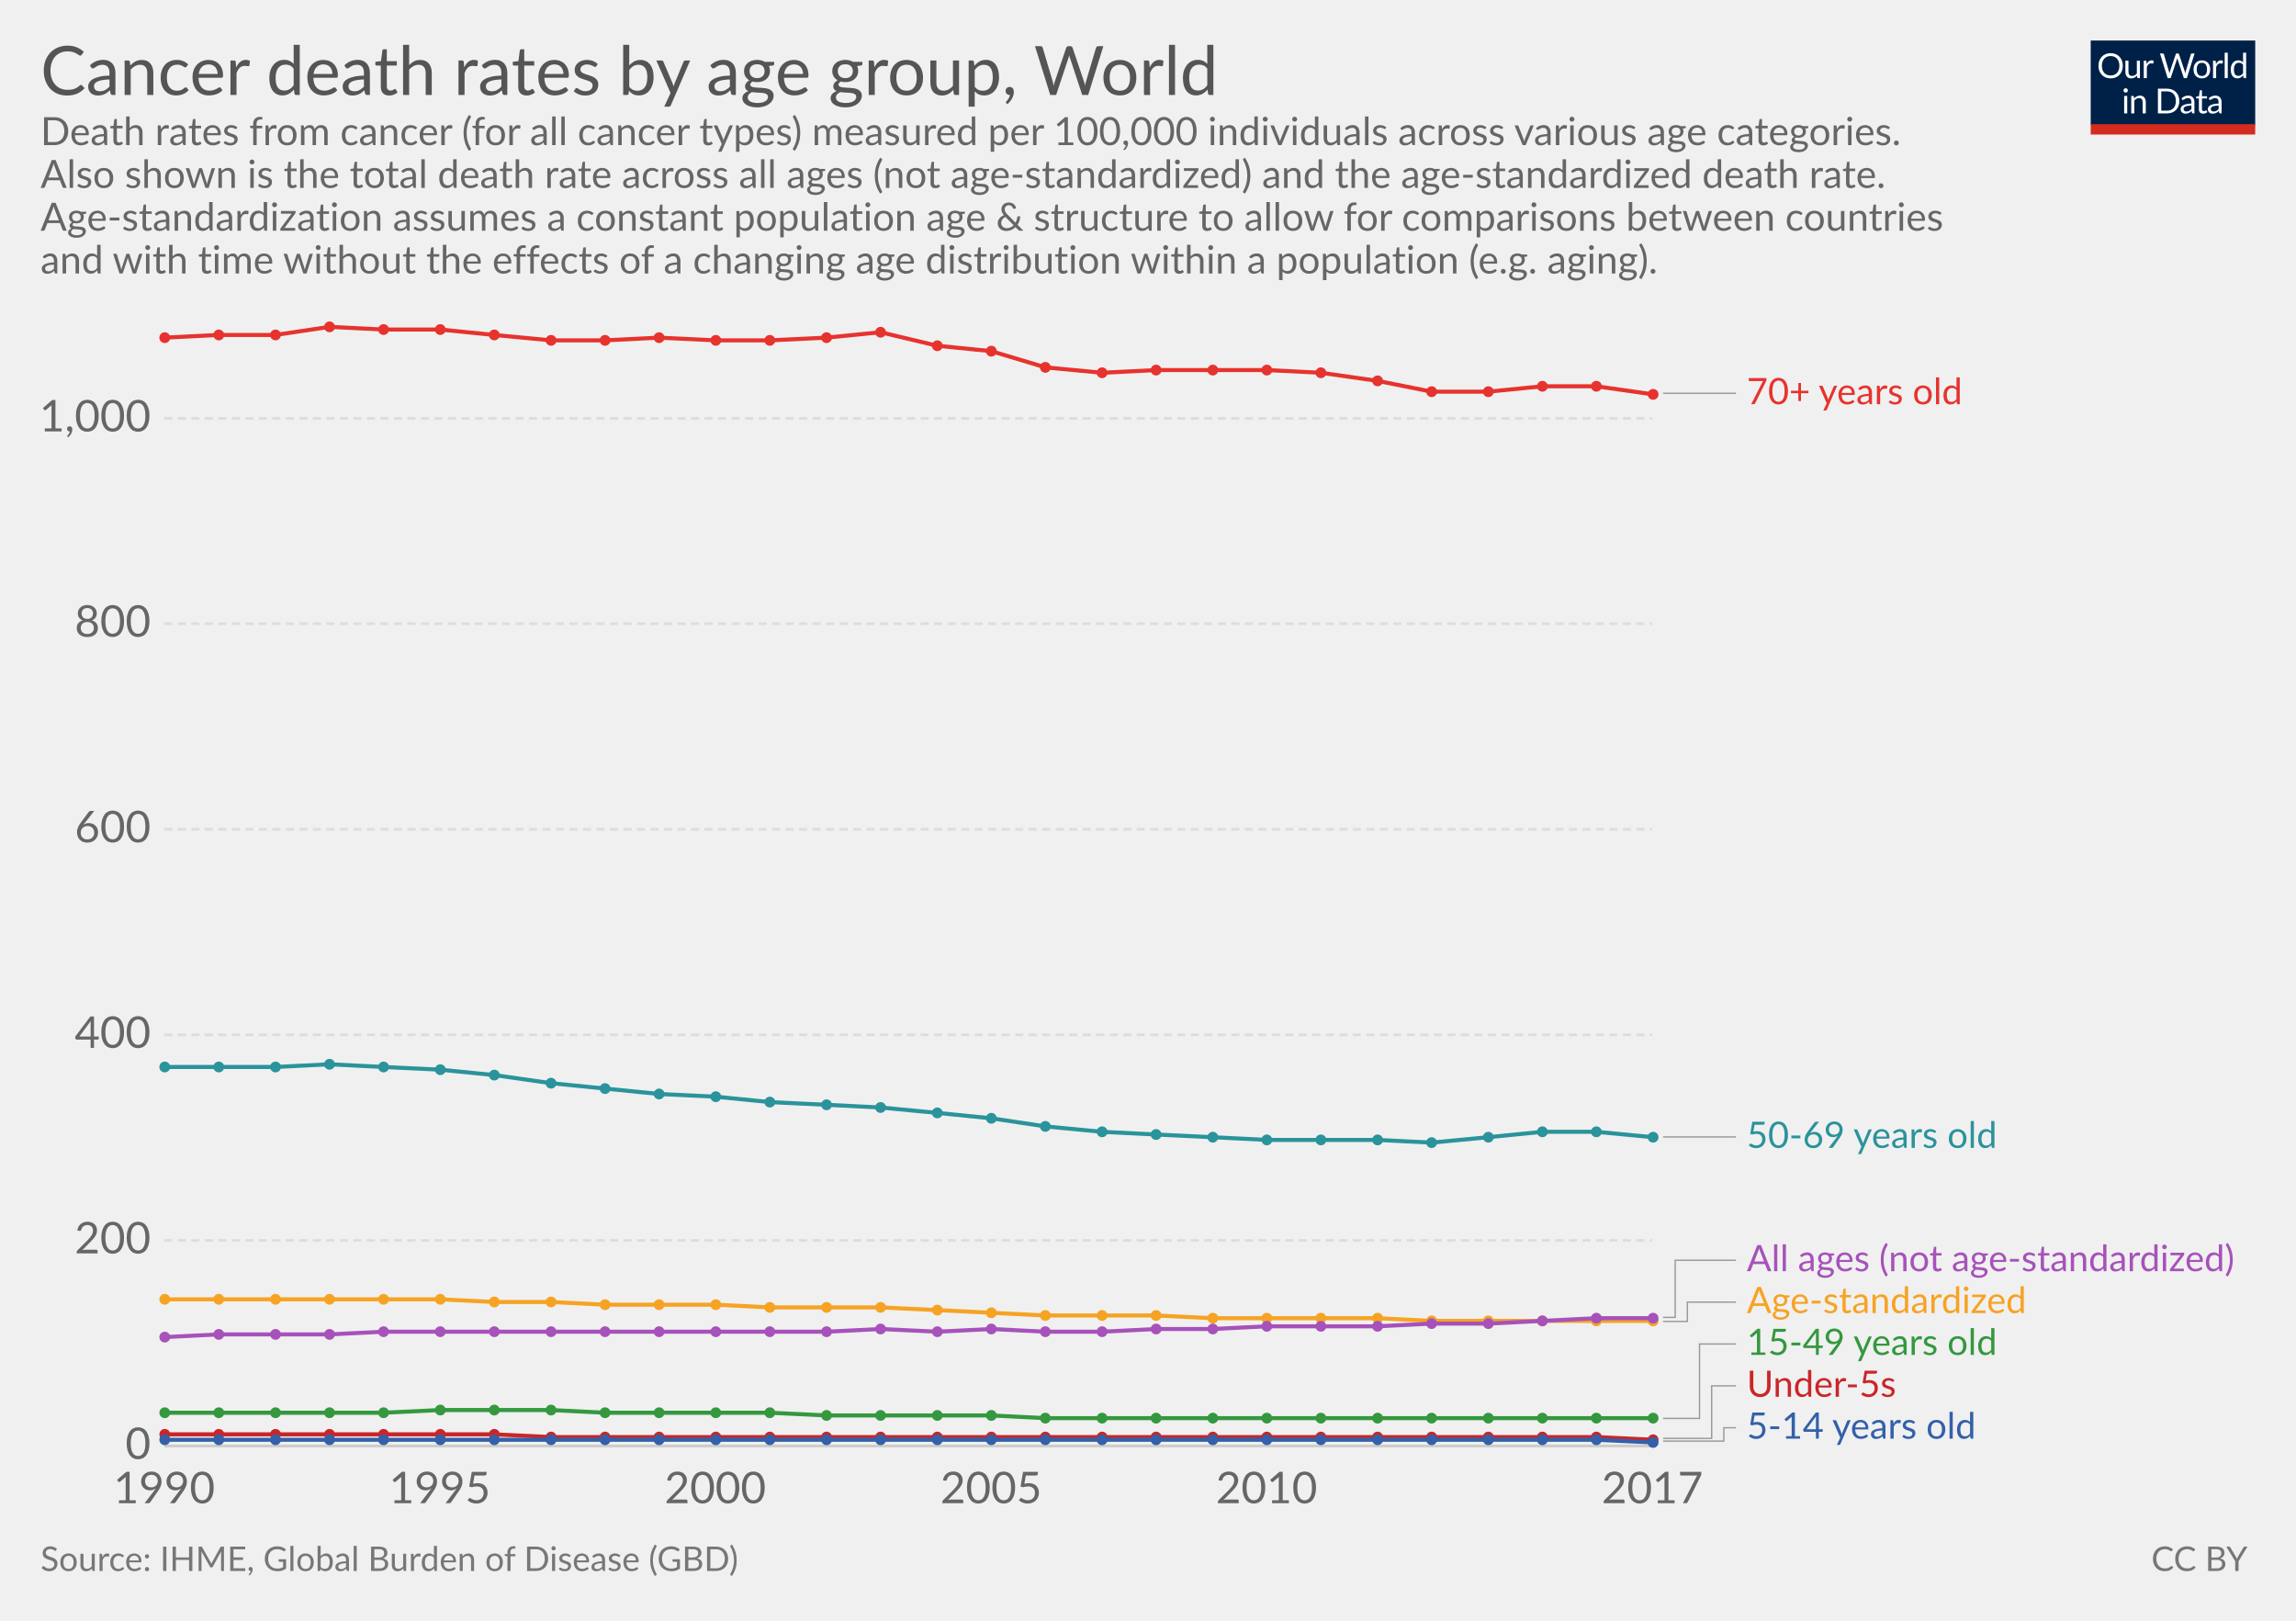
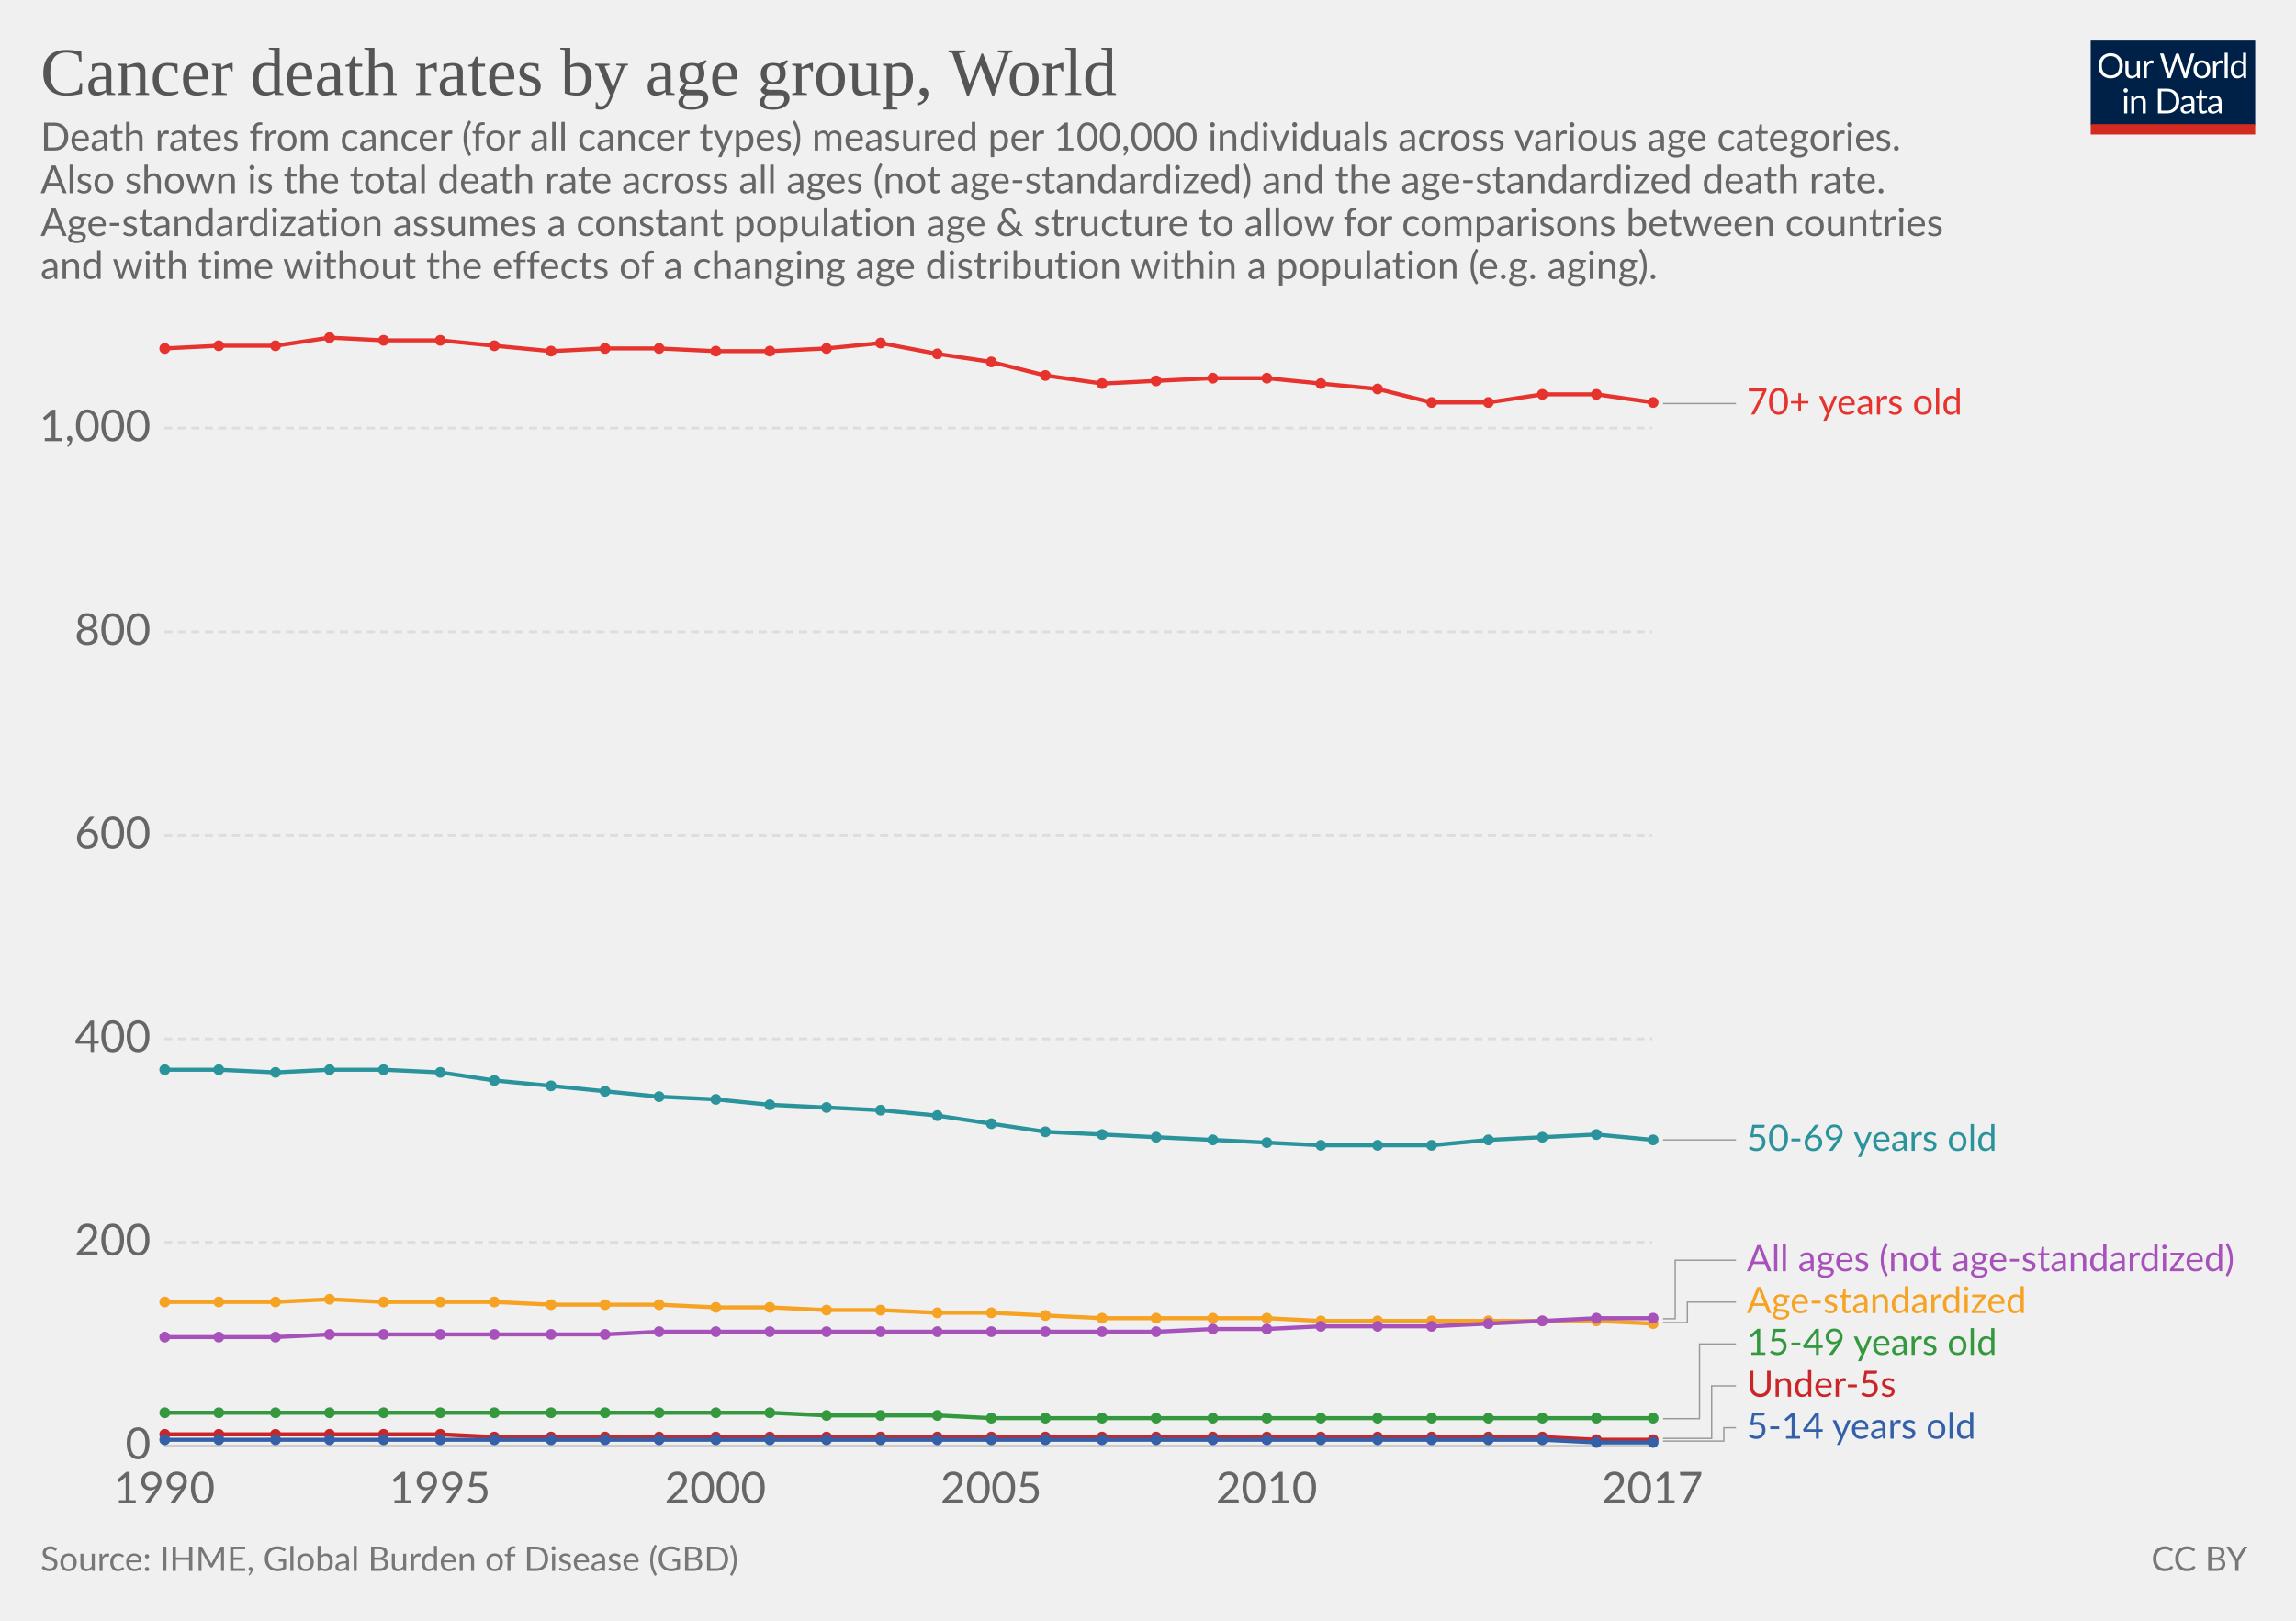
<svg xmlns="http://www.w3.org/2000/svg" version="1.1" style="font-family:Lato, 'Helvetica Neue', Helvetica, Arial, sans-serif;font-size:18px;background-color:white;text-rendering:optimizeLegibility;-webkit-font-smoothing:antialiased" width="850" height="600">
  <g class="HeaderView">
    <g transform="translate(774, 15) scale(0.29)">
      <svg width="210" height="120" viewBox="0 0 210 120" fill="none">
        <g clip-path="url(#clip0)">
          <path d="M0 0H210V107.89H0V0Z" fill="#002147" />
          <path d="M40.979 32.248C40.979 34.609 40.605 36.78 39.857 38.76C39.109 40.725 38.053 42.419 36.689 43.842C35.325 45.265 33.682 46.372 31.761 47.164C29.854 47.941 27.742 48.33 25.425 48.33C23.107 48.33 20.995 47.941 19.089 47.164C17.182 46.372 15.547 45.265 14.183 43.842C12.819 42.419 11.763 40.725 11.015 38.76C10.267 36.78 9.893 34.609 9.893 32.248C9.893 29.887 10.267 27.723 11.015 25.758C11.763 23.778 12.819 22.077 14.183 20.654C15.547 19.217 17.182 18.102 19.089 17.31C20.995 16.518 23.107 16.122 25.425 16.122C27.742 16.122 29.854 16.518 31.761 17.31C33.682 18.102 35.325 19.217 36.689 20.654C38.053 22.077 39.109 23.778 39.857 25.758C40.605 27.723 40.979 29.887 40.979 32.248ZM36.601 32.248C36.601 30.312 36.337 28.574 35.809 27.034C35.281 25.494 34.533 24.196 33.565 23.14C32.597 22.069 31.423 21.248 30.045 20.676C28.666 20.104 27.126 19.818 25.425 19.818C23.738 19.818 22.205 20.104 20.827 20.676C19.448 21.248 18.267 22.069 17.285 23.14C16.317 24.196 15.569 25.494 15.041 27.034C14.513 28.574 14.249 30.312 14.249 32.248C14.249 34.184 14.513 35.922 15.041 37.462C15.569 38.987 16.317 40.285 17.285 41.356C18.267 42.412 19.448 43.226 20.827 43.798C22.205 44.355 23.738 44.634 25.425 44.634C27.126 44.634 28.666 44.355 30.045 43.798C31.423 43.226 32.597 42.412 33.565 41.356C34.533 40.285 35.281 38.987 35.809 37.462C36.337 35.922 36.601 34.184 36.601 32.248ZM62.823 25.714V48H60.491C59.934 48 59.582 47.729 59.435 47.186L59.127 44.788C58.159 45.859 57.074 46.724 55.871 47.384C54.669 48.029 53.29 48.352 51.735 48.352C50.518 48.352 49.44 48.154 48.501 47.758C47.577 47.347 46.8 46.775 46.169 46.042C45.539 45.309 45.062 44.421 44.739 43.38C44.431 42.339 44.277 41.187 44.277 39.926V25.714H48.193V39.926C48.193 41.613 48.575 42.918 49.337 43.842C50.115 44.766 51.295 45.228 52.879 45.228C54.038 45.228 55.116 44.957 56.113 44.414C57.125 43.857 58.057 43.094 58.907 42.126V25.714H62.823ZM71.43 30.18C72.135 28.655 73 27.467 74.027 26.616C75.053 25.751 76.307 25.318 77.789 25.318C78.258 25.318 78.705 25.369 79.131 25.472C79.571 25.575 79.959 25.736 80.297 25.956L80.011 28.882C79.923 29.249 79.703 29.432 79.351 29.432C79.145 29.432 78.845 29.388 78.449 29.3C78.053 29.212 77.605 29.168 77.107 29.168C76.403 29.168 75.772 29.271 75.215 29.476C74.672 29.681 74.181 29.989 73.741 30.4C73.315 30.796 72.927 31.295 72.575 31.896C72.237 32.483 71.929 33.157 71.651 33.92V48H67.713V25.714H69.957C70.382 25.714 70.675 25.795 70.837 25.956C70.998 26.117 71.108 26.396 71.167 26.792L71.43 30.18ZM132.589 16.474L122.755 48H118.927L110.941 23.954C110.867 23.719 110.794 23.47 110.721 23.206C110.662 22.942 110.596 22.663 110.523 22.37C110.449 22.663 110.376 22.942 110.303 23.206C110.23 23.47 110.156 23.719 110.083 23.954L102.053 48H98.225L88.391 16.474H91.933C92.314 16.474 92.629 16.569 92.879 16.76C93.143 16.951 93.311 17.193 93.385 17.486L99.897 39.398C99.999 39.794 100.095 40.219 100.183 40.674C100.285 41.129 100.381 41.613 100.469 42.126C100.571 41.613 100.674 41.129 100.777 40.674C100.894 40.205 101.019 39.779 101.151 39.398L108.565 17.486C108.653 17.237 108.821 17.009 109.071 16.804C109.335 16.584 109.65 16.474 110.017 16.474H111.249C111.63 16.474 111.938 16.569 112.173 16.76C112.407 16.951 112.583 17.193 112.701 17.486L120.093 39.398C120.225 39.779 120.342 40.19 120.445 40.63C120.562 41.07 120.672 41.532 120.775 42.016C120.848 41.532 120.929 41.07 121.017 40.63C121.105 40.19 121.2 39.779 121.303 39.398L127.837 17.486C127.91 17.222 128.072 16.987 128.321 16.782C128.585 16.577 128.9 16.474 129.267 16.474H132.589ZM141.94 25.362C143.568 25.362 145.034 25.633 146.34 26.176C147.645 26.719 148.76 27.489 149.684 28.486C150.608 29.483 151.312 30.693 151.796 32.116C152.294 33.524 152.544 35.101 152.544 36.846C152.544 38.606 152.294 40.19 151.796 41.598C151.312 43.006 150.608 44.209 149.684 45.206C148.76 46.203 147.645 46.973 146.34 47.516C145.034 48.044 143.568 48.308 141.94 48.308C140.297 48.308 138.816 48.044 137.496 47.516C136.19 46.973 135.076 46.203 134.152 45.206C133.228 44.209 132.516 43.006 132.018 41.598C131.534 40.19 131.292 38.606 131.292 36.846C131.292 35.101 131.534 33.524 132.018 32.116C132.516 30.693 133.228 29.483 134.152 28.486C135.076 27.489 136.19 26.719 137.496 26.176C138.816 25.633 140.297 25.362 141.94 25.362ZM141.94 45.25C144.14 45.25 145.782 44.517 146.868 43.05C147.953 41.569 148.496 39.508 148.496 36.868C148.496 34.213 147.953 32.145 146.868 30.664C145.782 29.183 144.14 28.442 141.94 28.442C140.825 28.442 139.85 28.633 139.014 29.014C138.192 29.395 137.503 29.945 136.946 30.664C136.403 31.383 135.992 32.27 135.714 33.326C135.45 34.367 135.318 35.548 135.318 36.868C135.318 39.508 135.86 41.569 136.946 43.05C138.046 44.517 139.71 45.25 141.94 45.25ZM159.908 30.18C160.612 28.655 161.478 27.467 162.504 26.616C163.531 25.751 164.785 25.318 166.266 25.318C166.736 25.318 167.183 25.369 167.608 25.472C168.048 25.575 168.437 25.736 168.774 25.956L168.488 28.882C168.4 29.249 168.18 29.432 167.828 29.432C167.623 29.432 167.322 29.388 166.926 29.3C166.53 29.212 166.083 29.168 165.584 29.168C164.88 29.168 164.25 29.271 163.692 29.476C163.15 29.681 162.658 29.989 162.218 30.4C161.793 30.796 161.404 31.295 161.052 31.896C160.715 32.483 160.407 33.157 160.128 33.92V48H156.19V25.714H158.434C158.86 25.714 159.153 25.795 159.314 25.956C159.476 26.117 159.586 26.396 159.644 26.792L159.908 30.18ZM174.946 15.594V48H171.03V15.594H174.946ZM194.496 31.016C193.763 30.033 192.971 29.351 192.12 28.97C191.269 28.574 190.316 28.376 189.26 28.376C187.192 28.376 185.601 29.117 184.486 30.598C183.371 32.079 182.814 34.191 182.814 36.934C182.814 38.386 182.939 39.633 183.188 40.674C183.437 41.701 183.804 42.551 184.288 43.226C184.772 43.886 185.366 44.37 186.07 44.678C186.774 44.986 187.573 45.14 188.468 45.14C189.759 45.14 190.881 44.847 191.834 44.26C192.802 43.673 193.689 42.845 194.496 41.774V31.016ZM198.412 15.594V48H196.08C195.523 48 195.171 47.729 195.024 47.186L194.672 44.48C193.719 45.624 192.633 46.548 191.416 47.252C190.199 47.956 188.791 48.308 187.192 48.308C185.916 48.308 184.757 48.066 183.716 47.582C182.675 47.083 181.787 46.357 181.054 45.404C180.321 44.451 179.756 43.263 179.36 41.84C178.964 40.417 178.766 38.782 178.766 36.934C178.766 35.291 178.986 33.766 179.426 32.358C179.866 30.935 180.497 29.703 181.318 28.662C182.139 27.621 183.144 26.807 184.332 26.22C185.535 25.619 186.884 25.318 188.38 25.318C189.744 25.318 190.91 25.553 191.878 26.022C192.861 26.477 193.733 27.115 194.496 27.936V15.594H198.412ZM46.614 70.714V93H42.698V70.714H46.614ZM47.45 63.718C47.45 64.099 47.369 64.459 47.208 64.796C47.061 65.119 46.856 65.412 46.592 65.676C46.343 65.925 46.042 66.123 45.69 66.27C45.352 66.417 44.993 66.49 44.612 66.49C44.23 66.49 43.871 66.417 43.534 66.27C43.211 66.123 42.925 65.925 42.676 65.676C42.426 65.412 42.228 65.119 42.082 64.796C41.935 64.459 41.862 64.099 41.862 63.718C41.862 63.337 41.935 62.977 42.082 62.64C42.228 62.288 42.426 61.987 42.676 61.738C42.925 61.474 43.211 61.269 43.534 61.122C43.871 60.975 44.23 60.902 44.612 60.902C44.993 60.902 45.352 60.975 45.69 61.122C46.042 61.269 46.343 61.474 46.592 61.738C46.856 61.987 47.061 62.288 47.208 62.64C47.369 62.977 47.45 63.337 47.45 63.718ZM55.424 73.948C55.908 73.405 56.422 72.914 56.964 72.474C57.507 72.034 58.079 71.66 58.68 71.352C59.296 71.029 59.941 70.787 60.616 70.626C61.306 70.45 62.046 70.362 62.838 70.362C64.055 70.362 65.126 70.567 66.05 70.978C66.989 71.374 67.766 71.946 68.382 72.694C69.013 73.427 69.49 74.315 69.812 75.356C70.135 76.397 70.296 77.549 70.296 78.81V93H66.358V78.81C66.358 77.123 65.969 75.818 65.192 74.894C64.43 73.955 63.264 73.486 61.694 73.486C60.535 73.486 59.45 73.765 58.438 74.322C57.441 74.879 56.517 75.635 55.666 76.588V93H51.728V70.714H54.082C54.639 70.714 54.984 70.985 55.116 71.528L55.424 73.948ZM113.129 77.248C113.129 79.609 112.755 81.758 112.007 83.694C111.259 85.63 110.203 87.287 108.839 88.666C107.475 90.045 105.832 91.115 103.911 91.878C102.004 92.626 99.892 93 97.575 93H85.805V61.474H97.575C99.892 61.474 102.004 61.855 103.911 62.618C105.832 63.366 107.475 64.437 108.839 65.83C110.203 67.209 111.259 68.866 112.007 70.802C112.755 72.738 113.129 74.887 113.129 77.248ZM108.751 77.248C108.751 75.312 108.487 73.581 107.959 72.056C107.431 70.531 106.683 69.24 105.715 68.184C104.747 67.128 103.574 66.321 102.195 65.764C100.816 65.207 99.276 64.928 97.575 64.928H90.073V89.546H97.575C99.276 89.546 100.816 89.267 102.195 88.71C103.574 88.153 104.747 87.353 105.715 86.312C106.683 85.256 107.431 83.965 107.959 82.44C108.487 80.915 108.751 79.184 108.751 77.248ZM128.553 82.968C126.749 83.027 125.209 83.173 123.933 83.408C122.672 83.628 121.638 83.921 120.831 84.288C120.039 84.655 119.46 85.087 119.093 85.586C118.741 86.085 118.565 86.642 118.565 87.258C118.565 87.845 118.661 88.351 118.851 88.776C119.042 89.201 119.299 89.553 119.621 89.832C119.959 90.096 120.347 90.294 120.787 90.426C121.242 90.543 121.726 90.602 122.239 90.602C122.929 90.602 123.559 90.536 124.131 90.404C124.703 90.257 125.239 90.052 125.737 89.788C126.251 89.524 126.735 89.209 127.189 88.842C127.659 88.475 128.113 88.057 128.553 87.588V82.968ZM115.903 73.86C117.135 72.672 118.463 71.785 119.885 71.198C121.308 70.611 122.885 70.318 124.615 70.318C125.862 70.318 126.969 70.523 127.937 70.934C128.905 71.345 129.719 71.917 130.379 72.65C131.039 73.383 131.538 74.271 131.875 75.312C132.213 76.353 132.381 77.497 132.381 78.744V93H130.643C130.262 93 129.969 92.941 129.763 92.824C129.558 92.692 129.397 92.443 129.279 92.076L128.839 89.964C128.253 90.507 127.681 90.991 127.123 91.416C126.566 91.827 125.979 92.179 125.363 92.472C124.747 92.751 124.087 92.963 123.383 93.11C122.694 93.271 121.924 93.352 121.073 93.352C120.208 93.352 119.394 93.235 118.631 93C117.869 92.751 117.201 92.384 116.629 91.9C116.072 91.416 115.625 90.807 115.287 90.074C114.965 89.326 114.803 88.446 114.803 87.434C114.803 86.554 115.045 85.711 115.529 84.904C116.013 84.083 116.798 83.357 117.883 82.726C118.969 82.095 120.384 81.582 122.129 81.186C123.875 80.775 126.016 80.541 128.553 80.482V78.744C128.553 77.013 128.179 75.708 127.431 74.828C126.683 73.933 125.591 73.486 124.153 73.486C123.185 73.486 122.371 73.611 121.711 73.86C121.066 74.095 120.501 74.366 120.017 74.674C119.548 74.967 119.137 75.239 118.785 75.488C118.448 75.723 118.111 75.84 117.773 75.84C117.509 75.84 117.282 75.774 117.091 75.642C116.901 75.495 116.739 75.319 116.607 75.114L115.903 73.86ZM143.568 93.352C141.808 93.352 140.451 92.861 139.498 91.878C138.559 90.895 138.09 89.48 138.09 87.632V73.992H135.406C135.171 73.992 134.973 73.926 134.812 73.794C134.65 73.647 134.57 73.427 134.57 73.134V71.572L138.222 71.11L139.124 64.224C139.168 64.004 139.263 63.828 139.41 63.696C139.571 63.549 139.776 63.476 140.026 63.476H142.006V71.154H148.452V73.992H142.006V87.368C142.006 88.307 142.233 89.003 142.688 89.458C143.142 89.913 143.729 90.14 144.448 90.14C144.858 90.14 145.21 90.089 145.504 89.986C145.812 89.869 146.076 89.744 146.296 89.612C146.516 89.48 146.699 89.363 146.846 89.26C147.007 89.143 147.146 89.084 147.264 89.084C147.469 89.084 147.652 89.209 147.814 89.458L148.958 91.328C148.283 91.959 147.469 92.457 146.516 92.824C145.562 93.176 144.58 93.352 143.568 93.352ZM163.253 82.968C161.449 83.027 159.909 83.173 158.633 83.408C157.372 83.628 156.338 83.921 155.531 84.288C154.739 84.655 154.16 85.087 153.793 85.586C153.441 86.085 153.265 86.642 153.265 87.258C153.265 87.845 153.36 88.351 153.551 88.776C153.742 89.201 153.998 89.553 154.321 89.832C154.658 90.096 155.047 90.294 155.487 90.426C155.942 90.543 156.426 90.602 156.939 90.602C157.628 90.602 158.259 90.536 158.831 90.404C159.403 90.257 159.938 90.052 160.437 89.788C160.95 89.524 161.434 89.209 161.889 88.842C162.358 88.475 162.813 88.057 163.253 87.588V82.968ZM150.603 73.86C151.835 72.672 153.162 71.785 154.585 71.198C156.008 70.611 157.584 70.318 159.315 70.318C160.562 70.318 161.669 70.523 162.637 70.934C163.605 71.345 164.419 71.917 165.079 72.65C165.739 73.383 166.238 74.271 166.575 75.312C166.912 76.353 167.081 77.497 167.081 78.744V93H165.343C164.962 93 164.668 92.941 164.463 92.824C164.258 92.692 164.096 92.443 163.979 92.076L163.539 89.964C162.952 90.507 162.38 90.991 161.823 91.416C161.266 91.827 160.679 92.179 160.063 92.472C159.447 92.751 158.787 92.963 158.083 93.11C157.394 93.271 156.624 93.352 155.773 93.352C154.908 93.352 154.094 93.235 153.331 93C152.568 92.751 151.901 92.384 151.329 91.9C150.772 91.416 150.324 90.807 149.987 90.074C149.664 89.326 149.503 88.446 149.503 87.434C149.503 86.554 149.745 85.711 150.229 84.904C150.713 84.083 151.498 83.357 152.583 82.726C153.668 82.095 155.084 81.582 156.829 81.186C158.574 80.775 160.716 80.541 163.253 80.482V78.744C163.253 77.013 162.879 75.708 162.131 74.828C161.383 73.933 160.29 73.486 158.853 73.486C157.885 73.486 157.071 73.611 156.411 73.86C155.766 74.095 155.201 74.366 154.717 74.674C154.248 74.967 153.837 75.239 153.485 75.488C153.148 75.723 152.81 75.84 152.473 75.84C152.209 75.84 151.982 75.774 151.791 75.642C151.6 75.495 151.439 75.319 151.307 75.114L150.603 73.86Z" fill="white" />
          <rect y="106.789" width="210" height="13.211" fill="#D42B21" />
        </g>
        <defs>
          <clipPath id="clip0">
            <rect width="210" height="120" fill="white" />
          </clipPath>
        </defs>
      </svg>
    </g>
-     <a href="https://ourworldindata.org/grapher/cancer-death-rates-by-age" target="_blank">
+     <a href="https://ourworldindata.org/grapher/cancer-death-rates-by-age" style="font-family:&quot;Playfair Display&quot;, Georgia, &quot;Times New Roman&quot;, serif" target="_blank">
      <text font-size="25.20" x="15.0" y="35.2" fill="#555">
        <tspan x="15" y="35.16">Cancer death rates by age group, World</tspan>
      </text>
    </a>
-     <text font-size="14.40" x="15.0" y="53.7" fill="#666">
-       <tspan x="15" y="53.72">Death rates from cancer (for all cancer types) measured per 100,000 individuals across various age categories.</tspan>
-       <tspan x="15" y="69.56">Also shown is the total death rate across all ages (not age-standardized) and the age-standardized death rate.</tspan>
-       <tspan x="15" y="85.4">Age-standardization assumes a constant population age &amp; structure to allow for comparisons between countries</tspan>
-       <tspan x="15" y="101.24">and with time without the effects of a changing age distribution within a population (e.g. aging).</tspan>
+     <text font-size="14.40" x="15.0" y="55.7" fill="#666">
+       <tspan x="15" y="55.72">Death rates from cancer (for all cancer types) measured per 100,000 individuals across various age categories.</tspan>
+       <tspan x="15" y="71.56">Also shown is the total death rate across all ages (not age-standardized) and the age-standardized death rate.</tspan>
+       <tspan x="15" y="87.4">Age-standardization assumes a constant population age &amp; structure to allow for comparisons between countries</tspan>
+       <tspan x="15" y="103.24">and with time without the effects of a changing age distribution within a population (e.g. aging).</tspan>
    </text>
  </g>
  <g class="LineChart">
    <defs>
-       <clipPath id="boundsClip-3">
-         <rect x="50.824" y="0" width="830" height="870.8" />
+       <clipPath id="boundsClip-5044">
+         <rect x="50.824" y="0" width="830" height="862.8" />
      </clipPath>
    </defs>
    <g class="AxisBoxView">
      <g class="HorizontalAxis">
        <text x="60.8" y="556.5" fill="#666" text-anchor="middle" font-size="16.2">1990</text>
        <text x="162.8" y="556.5" fill="#666" text-anchor="middle" font-size="16.2">1995</text>
        <text x="264.8" y="556.5" fill="#666" text-anchor="middle" font-size="16.2">2000</text>
        <text x="366.9" y="556.5" fill="#666" text-anchor="middle" font-size="16.2">2005</text>
        <text x="468.9" y="556.5" fill="#666" text-anchor="middle" font-size="16.2">2010</text>
        <text x="611.7" y="556.5" fill="#666" text-anchor="middle" font-size="16.2">2017</text>
      </g>
      <g class="VerticalAxis">
        <text x="55.82" y="535.3" fill="#666" dominant-baseline="middle" text-anchor="end" font-size="16.2">0</text>
-         <text x="55.82" y="459.2" fill="#666" dominant-baseline="middle" text-anchor="end" font-size="16.2">200</text>
-         <text x="55.82" y="383.1" fill="#666" dominant-baseline="middle" text-anchor="end" font-size="16.2">400</text>
-         <text x="55.82" y="307" fill="#666" dominant-baseline="middle" text-anchor="end" font-size="16.2">600</text>
-         <text x="55.82" y="230.9" fill="#666" dominant-baseline="middle" text-anchor="end" font-size="16.2">800</text>
-         <text x="55.82" y="154.9" fill="#666" dominant-baseline="middle" text-anchor="end" font-size="16.2">1,000</text>
+         <text x="55.82" y="459.9" fill="#666" dominant-baseline="middle" text-anchor="end" font-size="16.2">200</text>
+         <text x="55.82" y="384.6" fill="#666" dominant-baseline="middle" text-anchor="end" font-size="16.2">400</text>
+         <text x="55.82" y="309.2" fill="#666" dominant-baseline="middle" text-anchor="end" font-size="16.2">600</text>
+         <text x="55.82" y="233.9" fill="#666" dominant-baseline="middle" text-anchor="end" font-size="16.2">800</text>
+         <text x="55.82" y="158.5" fill="#666" dominant-baseline="middle" text-anchor="end" font-size="16.2">1,000</text>
      </g>
      <g class="AxisGridLines">
        <line x1="60.82" y1="535.3" x2="611.67" y2="535.3" stroke="#ccc" />
-         <line x1="60.82" y1="459.2" x2="611.67" y2="459.2" stroke="#ddd" stroke-dasharray="3,2" />
-         <line x1="60.82" y1="383.1" x2="611.67" y2="383.1" stroke="#ddd" stroke-dasharray="3,2" />
-         <line x1="60.82" y1="307" x2="611.67" y2="307" stroke="#ddd" stroke-dasharray="3,2" />
-         <line x1="60.82" y1="230.9" x2="611.67" y2="230.9" stroke="#ddd" stroke-dasharray="3,2" />
-         <line x1="60.82" y1="154.9" x2="611.67" y2="154.9" stroke="#ddd" stroke-dasharray="3,2" />
+         <line x1="60.82" y1="459.9" x2="611.67" y2="459.9" stroke="#ddd" stroke-dasharray="3,2" />
+         <line x1="60.82" y1="384.6" x2="611.67" y2="384.6" stroke="#ddd" stroke-dasharray="3,2" />
+         <line x1="60.82" y1="309.2" x2="611.67" y2="309.2" stroke="#ddd" stroke-dasharray="3,2" />
+         <line x1="60.82" y1="233.9" x2="611.67" y2="233.9" stroke="#ddd" stroke-dasharray="3,2" />
+         <line x1="60.82" y1="158.5" x2="611.67" y2="158.5" stroke="#ddd" stroke-dasharray="3,2" />
      </g>
    </g>
-     <g clip-path="url(#boundsClip-3)">
+     <g clip-path="url(#boundsClip-5044)">
      <g class="HeightedLegend" style="cursor:default">
        <g class="legendMark">
          <g class="indicator">
-             <path d="M615.675,145.6 H629.175 V145.6 H642.675" stroke="#999" stroke-width="0.5" fill="none" />
-           </g>
-           <rect x="611.675" y="138.85" width="116.675" height="13.5" fill="#fff" opacity="0" />
-           <text font-size="13.50" x="646.7" y="149.7" fill="#e6332e">
-             <tspan x="646.675" y="149.65">70+ years old</tspan>
-           </text>
-         </g>
-         <g class="legendMark">
-           <g class="indicator">
-             <path d="M615.675,420.9 H629.175 V420.9 H642.675" stroke="#999" stroke-width="0.5" fill="none" />
-           </g>
-           <rect x="611.675" y="414.15" width="128.42" height="13.5" fill="#fff" opacity="0" />
-           <text font-size="13.50" x="646.7" y="424.9" fill="#2a939b">
-             <tspan x="646.675" y="424.95">50-69 years old</tspan>
-           </text>
-         </g>
-         <g class="legendMark">
-           <g class="indicator">
-             <path d="M615.675,487.7 H620.175 V466.55 H642.675" stroke="#999" stroke-width="0.5" fill="none" />
+             <path d="M615.675,149.4 H629.175 V149.4 H642.675" stroke="#999" stroke-width="0.5" fill="none" />
+           </g>
+           <rect x="611.675" y="142.65" width="116.675" height="13.5" fill="#fff" opacity="0" />
+           <text font-size="13.50" x="646.7" y="153.5" fill="#e6332e">
+             <tspan x="646.675" y="153.45">70+ years old</tspan>
+           </text>
+         </g>
+         <g class="legendMark">
+           <g class="indicator">
+             <path d="M615.675,422 H629.175 V422 H642.675" stroke="#999" stroke-width="0.5" fill="none" />
+           </g>
+           <rect x="611.675" y="415.25" width="128.42" height="13.5" fill="#fff" opacity="0" />
+           <text font-size="13.50" x="646.7" y="426.1" fill="#2a939b">
+             <tspan x="646.675" y="426.05">50-69 years old</tspan>
+           </text>
+         </g>
+         <g class="legendMark">
+           <g class="indicator">
+             <path d="M615.675,488.2 H620.175 V466.55 H642.675" stroke="#999" stroke-width="0.5" fill="none" />
          </g>
          <rect x="611.675" y="459.8" width="223.325" height="13.5" fill="#fff" opacity="0" />
          <text font-size="13.50" x="646.7" y="470.6" fill="#a652ba">
            <tspan x="646.675" y="470.6">All ages (not age-standardized)</tspan>
          </text>
        </g>
        <g class="legendMark">
          <g class="indicator">
-             <path d="M615.675,489.2 H624.675 V482.05 H642.675" stroke="#999" stroke-width="0.5" fill="none" />
+             <path d="M615.675,489.6 H624.675 V482.05 H642.675" stroke="#999" stroke-width="0.5" fill="none" />
          </g>
          <rect x="611.675" y="475.3" width="141.245" height="13.5" fill="#fff" opacity="0" />
          <text font-size="13.50" x="646.7" y="486.1" fill="#f6a324">
            <tspan x="646.675" y="486.1">Age-standardized</tspan>
          </text>
        </g>
        <g class="legendMark">
          <g class="indicator">
-             <path d="M615.675,525.1 H629.175 V497.55 H642.675" stroke="#999" stroke-width="0.5" fill="none" />
+             <path d="M615.675,525.2 H629.175 V497.55 H642.675" stroke="#999" stroke-width="0.5" fill="none" />
          </g>
          <rect x="611.675" y="490.8" width="128.42" height="13.5" fill="#fff" opacity="0" />
          <text font-size="13.50" x="646.7" y="501.6" fill="#34983f">
            <tspan x="646.675" y="501.6">15-49 years old</tspan>
          </text>
        </g>
        <g class="legendMark">
          <g class="indicator">
            <path d="M615.675,532.5 H633.675 V513.05 H642.675" stroke="#999" stroke-width="0.5" fill="none" />
          </g>
          <rect x="611.675" y="506.3" width="90.62" height="13.5" fill="#fff" opacity="0" />
          <text font-size="13.50" x="646.7" y="517.1" fill="#ca2628">
            <tspan x="646.675" y="517.1">Under-5s</tspan>
          </text>
        </g>
        <g class="legendMark">
          <g class="indicator">
            <path d="M615.675,533.5 H638.175 V528.55 H642.675" stroke="#999" stroke-width="0.5" fill="none" />
          </g>
          <rect x="611.675" y="521.8" width="120.86" height="13.5" fill="#fff" opacity="0" />
          <text font-size="13.50" x="646.7" y="532.6" fill="#3360a9">
            <tspan x="646.675" y="532.6">5-14 years old</tspan>
          </text>
        </g>
      </g>
      <g class="Lines">
-         <rect x="61" y="121" width="551" height="414" fill="rgba(255,255,255,0)" opacity="0" />
+         <rect x="61" y="125" width="551" height="410" fill="rgba(255,255,255,0)" opacity="0" />
        <g class="key-World_0">
-           <path stroke="#ca2628" stroke-linecap="round" d="M61 531L81 531L102 531L122 531L142 531L163 531L183 531L204 532L224 532L244 532L265 532L285 532L306 532L326 532L347 532L367 532L387 532L408 532L428 532L449 532L469 532L489 532L510 532L530 532L551 532L571 532L591 532L612 533" fill="none" stroke-width="1.5" />
+           <path stroke="#ca2628" stroke-linecap="round" d="M61 531L81 531L102 531L122 531L142 531L163 531L183 532L204 532L224 532L244 532L265 532L285 532L306 532L326 532L347 532L367 532L387 532L408 532L428 532L449 532L469 532L489 532L510 532L530 532L551 532L571 532L591 533L612 533" fill="none" stroke-width="1.5" />
          <g fill="#ca2628">
            <circle cx="61" cy="531" r="2" />
            <circle cx="81" cy="531" r="2" />
            <circle cx="102" cy="531" r="2" />
            <circle cx="122" cy="531" r="2" />
            <circle cx="142" cy="531" r="2" />
            <circle cx="163" cy="531" r="2" />
-             <circle cx="183" cy="531" r="2" />
+             <circle cx="183" cy="532" r="2" />
            <circle cx="204" cy="532" r="2" />
            <circle cx="224" cy="532" r="2" />
            <circle cx="244" cy="532" r="2" />
            <circle cx="265" cy="532" r="2" />
            <circle cx="285" cy="532" r="2" />
            <circle cx="306" cy="532" r="2" />
            <circle cx="326" cy="532" r="2" />
            <circle cx="347" cy="532" r="2" />
            <circle cx="367" cy="532" r="2" />
            <circle cx="387" cy="532" r="2" />
            <circle cx="408" cy="532" r="2" />
            <circle cx="428" cy="532" r="2" />
            <circle cx="449" cy="532" r="2" />
            <circle cx="469" cy="532" r="2" />
            <circle cx="489" cy="532" r="2" />
            <circle cx="510" cy="532" r="2" />
            <circle cx="530" cy="532" r="2" />
            <circle cx="551" cy="532" r="2" />
            <circle cx="571" cy="532" r="2" />
-             <circle cx="591" cy="532" r="2" />
+             <circle cx="591" cy="533" r="2" />
            <circle cx="612" cy="533" r="2" />
          </g>
        </g>
        <g class="key-World_1">
-           <path stroke="#f6a324" stroke-linecap="round" d="M61 481L81 481L102 481L122 481L142 481L163 481L183 482L204 482L224 483L244 483L265 483L285 484L306 484L326 484L347 485L367 486L387 487L408 487L428 487L449 488L469 488L489 488L510 488L530 489L551 489L571 489L591 489L612 489" fill="none" stroke-width="1.5" />
+           <path stroke="#f6a324" stroke-linecap="round" d="M61 482L81 482L102 482L122 481L142 482L163 482L183 482L204 483L224 483L244 483L265 484L285 484L306 485L326 485L347 486L367 486L387 487L408 488L428 488L449 488L469 488L489 489L510 489L530 489L551 489L571 489L591 489L612 490" fill="none" stroke-width="1.5" />
          <g fill="#f6a324">
-             <circle cx="61" cy="481" r="2" />
-             <circle cx="81" cy="481" r="2" />
-             <circle cx="102" cy="481" r="2" />
+             <circle cx="61" cy="482" r="2" />
+             <circle cx="81" cy="482" r="2" />
+             <circle cx="102" cy="482" r="2" />
            <circle cx="122" cy="481" r="2" />
-             <circle cx="142" cy="481" r="2" />
-             <circle cx="163" cy="481" r="2" />
+             <circle cx="142" cy="482" r="2" />
+             <circle cx="163" cy="482" r="2" />
            <circle cx="183" cy="482" r="2" />
-             <circle cx="204" cy="482" r="2" />
+             <circle cx="204" cy="483" r="2" />
            <circle cx="224" cy="483" r="2" />
            <circle cx="244" cy="483" r="2" />
-             <circle cx="265" cy="483" r="2" />
+             <circle cx="265" cy="484" r="2" />
            <circle cx="285" cy="484" r="2" />
-             <circle cx="306" cy="484" r="2" />
-             <circle cx="326" cy="484" r="2" />
-             <circle cx="347" cy="485" r="2" />
+             <circle cx="306" cy="485" r="2" />
+             <circle cx="326" cy="485" r="2" />
+             <circle cx="347" cy="486" r="2" />
            <circle cx="367" cy="486" r="2" />
            <circle cx="387" cy="487" r="2" />
-             <circle cx="408" cy="487" r="2" />
-             <circle cx="428" cy="487" r="2" />
+             <circle cx="408" cy="488" r="2" />
+             <circle cx="428" cy="488" r="2" />
            <circle cx="449" cy="488" r="2" />
            <circle cx="469" cy="488" r="2" />
-             <circle cx="489" cy="488" r="2" />
-             <circle cx="510" cy="488" r="2" />
+             <circle cx="489" cy="489" r="2" />
+             <circle cx="510" cy="489" r="2" />
            <circle cx="530" cy="489" r="2" />
            <circle cx="551" cy="489" r="2" />
            <circle cx="571" cy="489" r="2" />
            <circle cx="591" cy="489" r="2" />
-             <circle cx="612" cy="489" r="2" />
+             <circle cx="612" cy="490" r="2" />
          </g>
        </g>
        <g class="key-World_2">
-           <path stroke="#a652ba" stroke-linecap="round" d="M61 495L81 494L102 494L122 494L142 493L163 493L183 493L204 493L224 493L244 493L265 493L285 493L306 493L326 492L347 493L367 492L387 493L408 493L428 492L449 492L469 491L489 491L510 491L530 490L551 490L571 489L591 488L612 488" fill="none" stroke-width="1.5" />
+           <path stroke="#a652ba" stroke-linecap="round" d="M61 495L81 495L102 495L122 494L142 494L163 494L183 494L204 494L224 494L244 493L265 493L285 493L306 493L326 493L347 493L367 493L387 493L408 493L428 493L449 492L469 492L489 491L510 491L530 491L551 490L571 489L591 488L612 488" fill="none" stroke-width="1.5" />
          <g fill="#a652ba">
            <circle cx="61" cy="495" r="2" />
-             <circle cx="81" cy="494" r="2" />
-             <circle cx="102" cy="494" r="2" />
+             <circle cx="81" cy="495" r="2" />
+             <circle cx="102" cy="495" r="2" />
            <circle cx="122" cy="494" r="2" />
-             <circle cx="142" cy="493" r="2" />
-             <circle cx="163" cy="493" r="2" />
-             <circle cx="183" cy="493" r="2" />
-             <circle cx="204" cy="493" r="2" />
-             <circle cx="224" cy="493" r="2" />
+             <circle cx="142" cy="494" r="2" />
+             <circle cx="163" cy="494" r="2" />
+             <circle cx="183" cy="494" r="2" />
+             <circle cx="204" cy="494" r="2" />
+             <circle cx="224" cy="494" r="2" />
            <circle cx="244" cy="493" r="2" />
            <circle cx="265" cy="493" r="2" />
            <circle cx="285" cy="493" r="2" />
            <circle cx="306" cy="493" r="2" />
-             <circle cx="326" cy="492" r="2" />
+             <circle cx="326" cy="493" r="2" />
            <circle cx="347" cy="493" r="2" />
-             <circle cx="367" cy="492" r="2" />
+             <circle cx="367" cy="493" r="2" />
            <circle cx="387" cy="493" r="2" />
            <circle cx="408" cy="493" r="2" />
-             <circle cx="428" cy="492" r="2" />
+             <circle cx="428" cy="493" r="2" />
            <circle cx="449" cy="492" r="2" />
-             <circle cx="469" cy="491" r="2" />
+             <circle cx="469" cy="492" r="2" />
            <circle cx="489" cy="491" r="2" />
            <circle cx="510" cy="491" r="2" />
-             <circle cx="530" cy="490" r="2" />
+             <circle cx="530" cy="491" r="2" />
            <circle cx="551" cy="490" r="2" />
            <circle cx="571" cy="489" r="2" />
            <circle cx="591" cy="488" r="2" />
            <circle cx="612" cy="488" r="2" />
          </g>
        </g>
        <g class="key-World_3">
-           <path stroke="#e6332e" stroke-linecap="round" d="M61 125L81 124L102 124L122 121L142 122L163 122L183 124L204 126L224 126L244 125L265 126L285 126L306 125L326 123L347 128L367 130L387 136L408 138L428 137L449 137L469 137L489 138L510 141L530 145L551 145L571 143L591 143L612 146" fill="none" stroke-width="1.5" />
+           <path stroke="#e6332e" stroke-linecap="round" d="M61 129L81 128L102 128L122 125L142 126L163 126L183 128L204 130L224 129L244 129L265 130L285 130L306 129L326 127L347 131L367 134L387 139L408 142L428 141L449 140L469 140L489 142L510 144L530 149L551 149L571 146L591 146L612 149" fill="none" stroke-width="1.5" />
          <g fill="#e6332e">
-             <circle cx="61" cy="125" r="2" />
-             <circle cx="81" cy="124" r="2" />
-             <circle cx="102" cy="124" r="2" />
-             <circle cx="122" cy="121" r="2" />
-             <circle cx="142" cy="122" r="2" />
-             <circle cx="163" cy="122" r="2" />
-             <circle cx="183" cy="124" r="2" />
-             <circle cx="204" cy="126" r="2" />
-             <circle cx="224" cy="126" r="2" />
-             <circle cx="244" cy="125" r="2" />
-             <circle cx="265" cy="126" r="2" />
-             <circle cx="285" cy="126" r="2" />
-             <circle cx="306" cy="125" r="2" />
-             <circle cx="326" cy="123" r="2" />
-             <circle cx="347" cy="128" r="2" />
-             <circle cx="367" cy="130" r="2" />
-             <circle cx="387" cy="136" r="2" />
-             <circle cx="408" cy="138" r="2" />
-             <circle cx="428" cy="137" r="2" />
-             <circle cx="449" cy="137" r="2" />
-             <circle cx="469" cy="137" r="2" />
-             <circle cx="489" cy="138" r="2" />
-             <circle cx="510" cy="141" r="2" />
-             <circle cx="530" cy="145" r="2" />
-             <circle cx="551" cy="145" r="2" />
-             <circle cx="571" cy="143" r="2" />
-             <circle cx="591" cy="143" r="2" />
-             <circle cx="612" cy="146" r="2" />
+             <circle cx="61" cy="129" r="2" />
+             <circle cx="81" cy="128" r="2" />
+             <circle cx="102" cy="128" r="2" />
+             <circle cx="122" cy="125" r="2" />
+             <circle cx="142" cy="126" r="2" />
+             <circle cx="163" cy="126" r="2" />
+             <circle cx="183" cy="128" r="2" />
+             <circle cx="204" cy="130" r="2" />
+             <circle cx="224" cy="129" r="2" />
+             <circle cx="244" cy="129" r="2" />
+             <circle cx="265" cy="130" r="2" />
+             <circle cx="285" cy="130" r="2" />
+             <circle cx="306" cy="129" r="2" />
+             <circle cx="326" cy="127" r="2" />
+             <circle cx="347" cy="131" r="2" />
+             <circle cx="367" cy="134" r="2" />
+             <circle cx="387" cy="139" r="2" />
+             <circle cx="408" cy="142" r="2" />
+             <circle cx="428" cy="141" r="2" />
+             <circle cx="449" cy="140" r="2" />
+             <circle cx="469" cy="140" r="2" />
+             <circle cx="489" cy="142" r="2" />
+             <circle cx="510" cy="144" r="2" />
+             <circle cx="530" cy="149" r="2" />
+             <circle cx="551" cy="149" r="2" />
+             <circle cx="571" cy="146" r="2" />
+             <circle cx="591" cy="146" r="2" />
+             <circle cx="612" cy="149" r="2" />
          </g>
        </g>
        <g class="key-World_4">
-           <path stroke="#3360a9" stroke-linecap="round" d="M61 533L81 533L102 533L122 533L142 533L163 533L183 533L204 533L224 533L244 533L265 533L285 533L306 533L326 533L347 533L367 533L387 533L408 533L428 533L449 533L469 533L489 533L510 533L530 533L551 533L571 533L591 533L612 534" fill="none" stroke-width="1.5" />
+           <path stroke="#3360a9" stroke-linecap="round" d="M61 533L81 533L102 533L122 533L142 533L163 533L183 533L204 533L224 533L244 533L265 533L285 533L306 533L326 533L347 533L367 533L387 533L408 533L428 533L449 533L469 533L489 533L510 533L530 533L551 533L571 533L591 534L612 534" fill="none" stroke-width="1.5" />
          <g fill="#3360a9">
            <circle cx="61" cy="533" r="2" />
            <circle cx="81" cy="533" r="2" />
            <circle cx="102" cy="533" r="2" />
            <circle cx="122" cy="533" r="2" />
            <circle cx="142" cy="533" r="2" />
            <circle cx="163" cy="533" r="2" />
            <circle cx="183" cy="533" r="2" />
            <circle cx="204" cy="533" r="2" />
            <circle cx="224" cy="533" r="2" />
            <circle cx="244" cy="533" r="2" />
            <circle cx="265" cy="533" r="2" />
            <circle cx="285" cy="533" r="2" />
            <circle cx="306" cy="533" r="2" />
            <circle cx="326" cy="533" r="2" />
            <circle cx="347" cy="533" r="2" />
            <circle cx="367" cy="533" r="2" />
            <circle cx="387" cy="533" r="2" />
            <circle cx="408" cy="533" r="2" />
            <circle cx="428" cy="533" r="2" />
            <circle cx="449" cy="533" r="2" />
            <circle cx="469" cy="533" r="2" />
            <circle cx="489" cy="533" r="2" />
            <circle cx="510" cy="533" r="2" />
            <circle cx="530" cy="533" r="2" />
            <circle cx="551" cy="533" r="2" />
            <circle cx="571" cy="533" r="2" />
-             <circle cx="591" cy="533" r="2" />
+             <circle cx="591" cy="534" r="2" />
            <circle cx="612" cy="534" r="2" />
          </g>
        </g>
        <g class="key-World_5">
-           <path stroke="#2a939b" stroke-linecap="round" d="M61 395L81 395L102 395L122 394L142 395L163 396L183 398L204 401L224 403L244 405L265 406L285 408L306 409L326 410L347 412L367 414L387 417L408 419L428 420L449 421L469 422L489 422L510 422L530 423L551 421L571 419L591 419L612 421" fill="none" stroke-width="1.5" />
+           <path stroke="#2a939b" stroke-linecap="round" d="M61 396L81 396L102 397L122 396L142 396L163 397L183 400L204 402L224 404L244 406L265 407L285 409L306 410L326 411L347 413L367 416L387 419L408 420L428 421L449 422L469 423L489 424L510 424L530 424L551 422L571 421L591 420L612 422" fill="none" stroke-width="1.5" />
          <g fill="#2a939b">
-             <circle cx="61" cy="395" r="2" />
-             <circle cx="81" cy="395" r="2" />
-             <circle cx="102" cy="395" r="2" />
-             <circle cx="122" cy="394" r="2" />
-             <circle cx="142" cy="395" r="2" />
-             <circle cx="163" cy="396" r="2" />
-             <circle cx="183" cy="398" r="2" />
-             <circle cx="204" cy="401" r="2" />
-             <circle cx="224" cy="403" r="2" />
-             <circle cx="244" cy="405" r="2" />
-             <circle cx="265" cy="406" r="2" />
-             <circle cx="285" cy="408" r="2" />
-             <circle cx="306" cy="409" r="2" />
-             <circle cx="326" cy="410" r="2" />
-             <circle cx="347" cy="412" r="2" />
-             <circle cx="367" cy="414" r="2" />
-             <circle cx="387" cy="417" r="2" />
-             <circle cx="408" cy="419" r="2" />
-             <circle cx="428" cy="420" r="2" />
-             <circle cx="449" cy="421" r="2" />
-             <circle cx="469" cy="422" r="2" />
-             <circle cx="489" cy="422" r="2" />
-             <circle cx="510" cy="422" r="2" />
-             <circle cx="530" cy="423" r="2" />
-             <circle cx="551" cy="421" r="2" />
-             <circle cx="571" cy="419" r="2" />
-             <circle cx="591" cy="419" r="2" />
-             <circle cx="612" cy="421" r="2" />
+             <circle cx="61" cy="396" r="2" />
+             <circle cx="81" cy="396" r="2" />
+             <circle cx="102" cy="397" r="2" />
+             <circle cx="122" cy="396" r="2" />
+             <circle cx="142" cy="396" r="2" />
+             <circle cx="163" cy="397" r="2" />
+             <circle cx="183" cy="400" r="2" />
+             <circle cx="204" cy="402" r="2" />
+             <circle cx="224" cy="404" r="2" />
+             <circle cx="244" cy="406" r="2" />
+             <circle cx="265" cy="407" r="2" />
+             <circle cx="285" cy="409" r="2" />
+             <circle cx="306" cy="410" r="2" />
+             <circle cx="326" cy="411" r="2" />
+             <circle cx="347" cy="413" r="2" />
+             <circle cx="367" cy="416" r="2" />
+             <circle cx="387" cy="419" r="2" />
+             <circle cx="408" cy="420" r="2" />
+             <circle cx="428" cy="421" r="2" />
+             <circle cx="449" cy="422" r="2" />
+             <circle cx="469" cy="423" r="2" />
+             <circle cx="489" cy="424" r="2" />
+             <circle cx="510" cy="424" r="2" />
+             <circle cx="530" cy="424" r="2" />
+             <circle cx="551" cy="422" r="2" />
+             <circle cx="571" cy="421" r="2" />
+             <circle cx="591" cy="420" r="2" />
+             <circle cx="612" cy="422" r="2" />
          </g>
        </g>
        <g class="key-World_6">
-           <path stroke="#34983f" stroke-linecap="round" d="M61 523L81 523L102 523L122 523L142 523L163 522L183 522L204 522L224 523L244 523L265 523L285 523L306 524L326 524L347 524L367 524L387 525L408 525L428 525L449 525L469 525L489 525L510 525L530 525L551 525L571 525L591 525L612 525" fill="none" stroke-width="1.5" />
+           <path stroke="#34983f" stroke-linecap="round" d="M61 523L81 523L102 523L122 523L142 523L163 523L183 523L204 523L224 523L244 523L265 523L285 523L306 524L326 524L347 524L367 525L387 525L408 525L428 525L449 525L469 525L489 525L510 525L530 525L551 525L571 525L591 525L612 525" fill="none" stroke-width="1.5" />
          <g fill="#34983f">
            <circle cx="61" cy="523" r="2" />
            <circle cx="81" cy="523" r="2" />
            <circle cx="102" cy="523" r="2" />
            <circle cx="122" cy="523" r="2" />
            <circle cx="142" cy="523" r="2" />
-             <circle cx="163" cy="522" r="2" />
-             <circle cx="183" cy="522" r="2" />
-             <circle cx="204" cy="522" r="2" />
+             <circle cx="163" cy="523" r="2" />
+             <circle cx="183" cy="523" r="2" />
+             <circle cx="204" cy="523" r="2" />
            <circle cx="224" cy="523" r="2" />
            <circle cx="244" cy="523" r="2" />
            <circle cx="265" cy="523" r="2" />
            <circle cx="285" cy="523" r="2" />
            <circle cx="306" cy="524" r="2" />
            <circle cx="326" cy="524" r="2" />
            <circle cx="347" cy="524" r="2" />
-             <circle cx="367" cy="524" r="2" />
+             <circle cx="367" cy="525" r="2" />
            <circle cx="387" cy="525" r="2" />
            <circle cx="408" cy="525" r="2" />
            <circle cx="428" cy="525" r="2" />
            <circle cx="449" cy="525" r="2" />
            <circle cx="469" cy="525" r="2" />
            <circle cx="489" cy="525" r="2" />
            <circle cx="510" cy="525" r="2" />
            <circle cx="530" cy="525" r="2" />
            <circle cx="551" cy="525" r="2" />
            <circle cx="571" cy="525" r="2" />
            <circle cx="591" cy="525" r="2" />
            <circle cx="612" cy="525" r="2" />
          </g>
        </g>
      </g>
    </g>
  </g>
  <g class="SourcesFooter" style="fill:#777">
    <g class="clickable" style="fill:#777">
      <text font-size="12.60" x="15.0" y="581.6">
        <tspan x="15" y="581.58">Source: IHME, Global Burden of Disease (GBD)</tspan>
      </text>
    </g>
    <text font-size="12.60" x="796.4" y="581.6">
      <tspan x="796.444" y="581.58">
        <a style="fill: #777;" class="cclogo" href="http://creativecommons.org/licenses/by/4.0/deed.en_US" target="_blank">CC BY</a>
      </tspan>
    </text>
  </g>
</svg>
